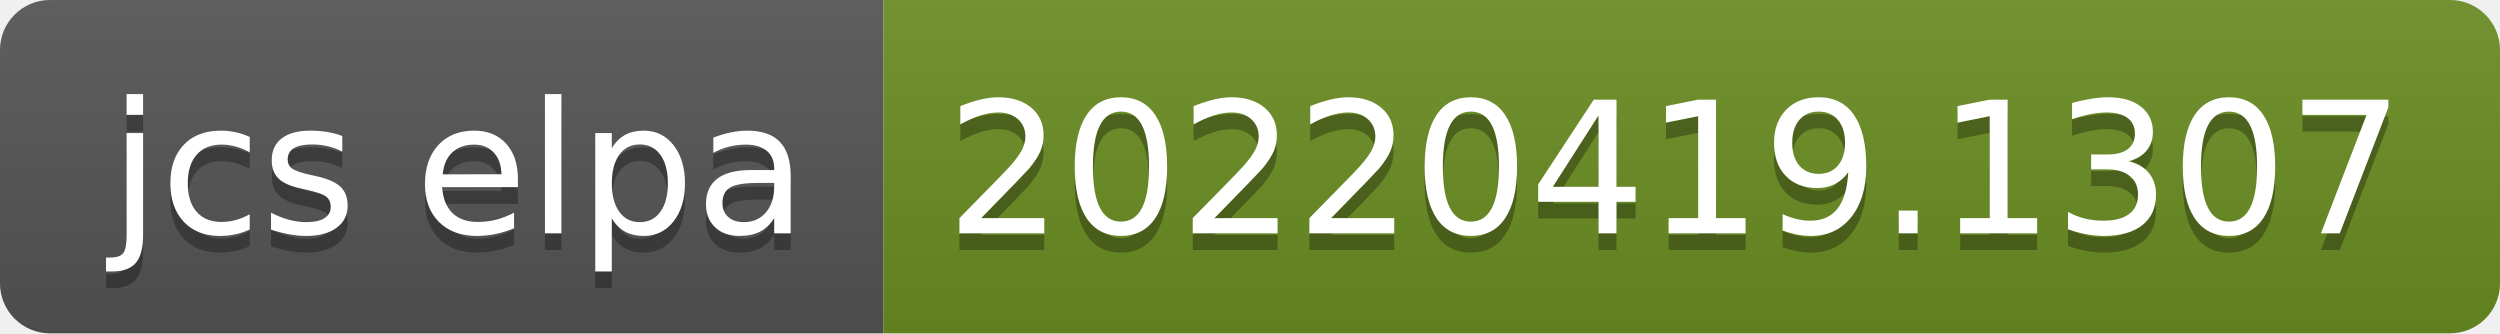
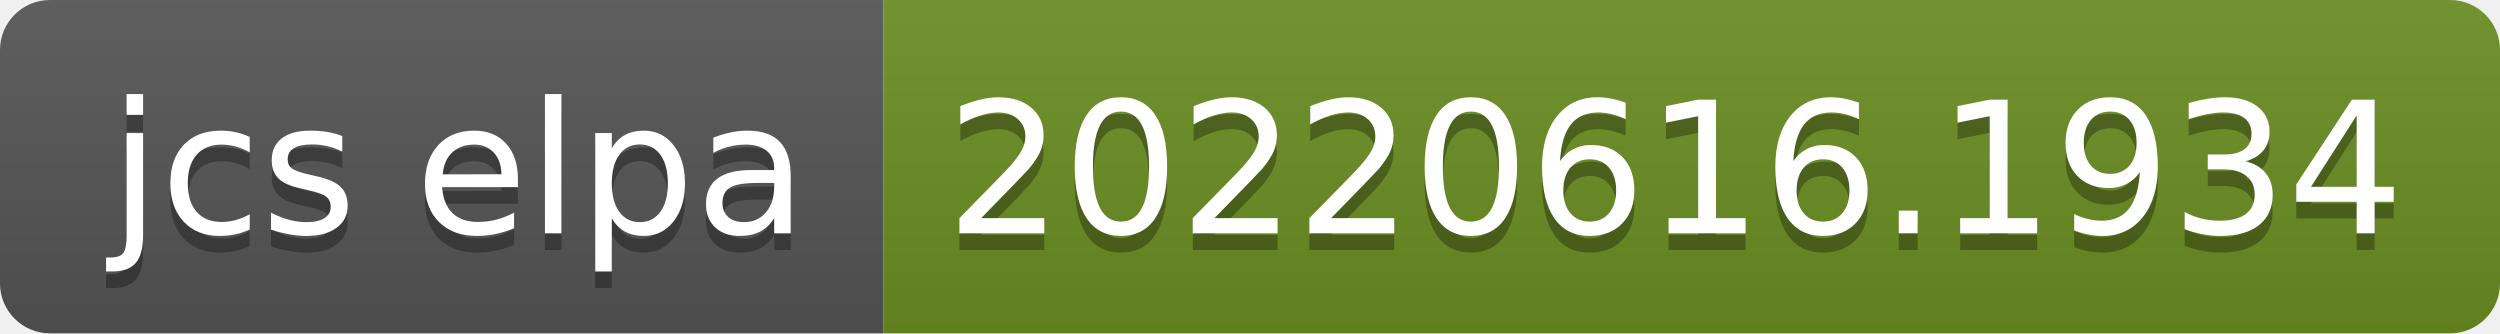
- <svg xmlns="http://www.w3.org/2000/svg" width="150" height="20" role="img" aria-label="jcs elpa: 20220419.1307">
+ <svg xmlns="http://www.w3.org/2000/svg" width="150" height="20" role="img" aria-label="jcs elpa: 20220616.1934">
  <linearGradient id="s" x2="0" y2="100%">
    <stop offset="0" stop-color="#bbb" stop-opacity=".1" />
    <stop offset="1" stop-opacity=".1" />
  </linearGradient>
  <clipPath id="r">
    <rect width="150" height="20" rx="3" fill="#fff" />
  </clipPath>
  <g clip-path="url(#r)">
    <rect width="53" height="20" fill="#555" />
    <rect x="53" width="97" height="20" fill="#6b8e23" />
    <rect width="150" height="20" fill="url(#s)" />
  </g>
  <g fill="#fff" text-anchor="middle" font-family="Verdana,Geneva,DejaVu Sans,sans-serif" text-rendering="geometricPrecision" font-size="110">
    <text aria-hidden="true" x="275" y="150" fill="#010101" fill-opacity=".3" transform="scale(.1)" textLength="430">jcs elpa</text>
    <text x="275" y="140" transform="scale(.1)" fill="#fff" textLength="430">jcs elpa</text>
-     <text aria-hidden="true" x="1005" y="150" fill="#010101" fill-opacity=".3" transform="scale(.1)" textLength="870">20220419.1307</text>
-     <text x="1005" y="140" transform="scale(.1)" fill="#fff" textLength="870">20220419.1307</text>
+     <text aria-hidden="true" x="1005" y="150" fill="#010101" fill-opacity=".3" transform="scale(.1)" textLength="870">20220616.1934</text>
+     <text x="1005" y="140" transform="scale(.1)" fill="#fff" textLength="870">20220616.1934</text>
  </g>
</svg>
